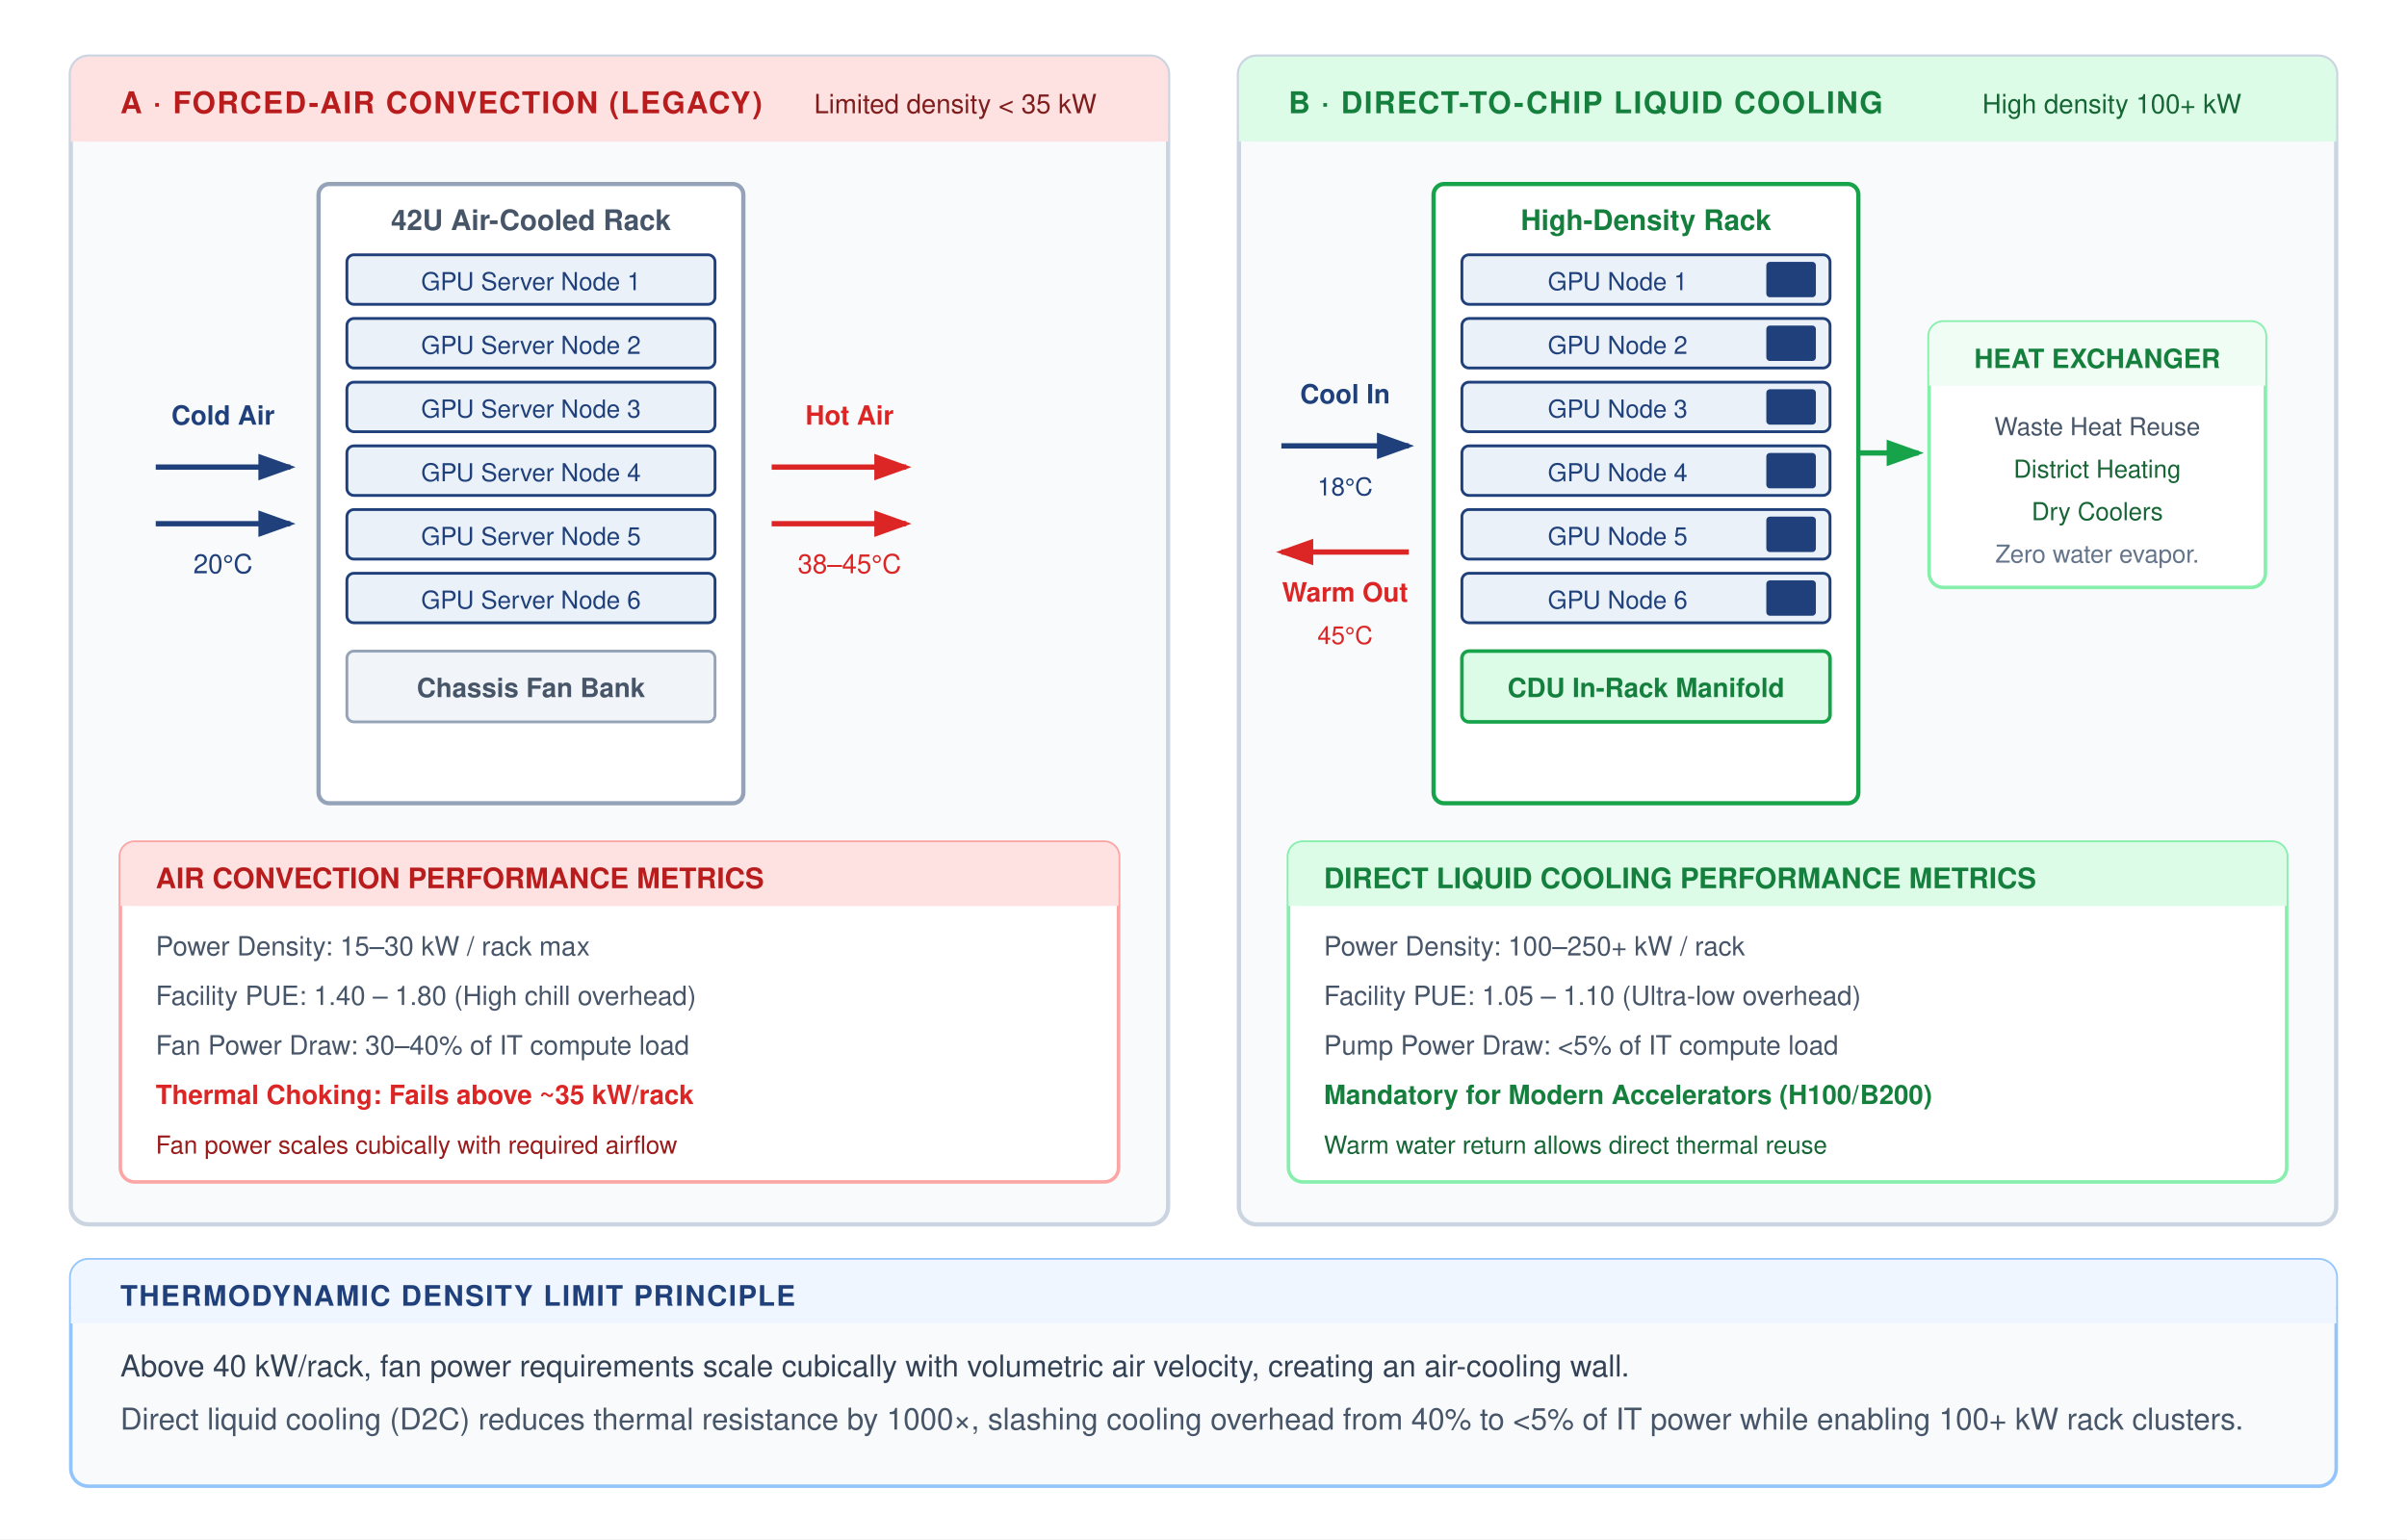
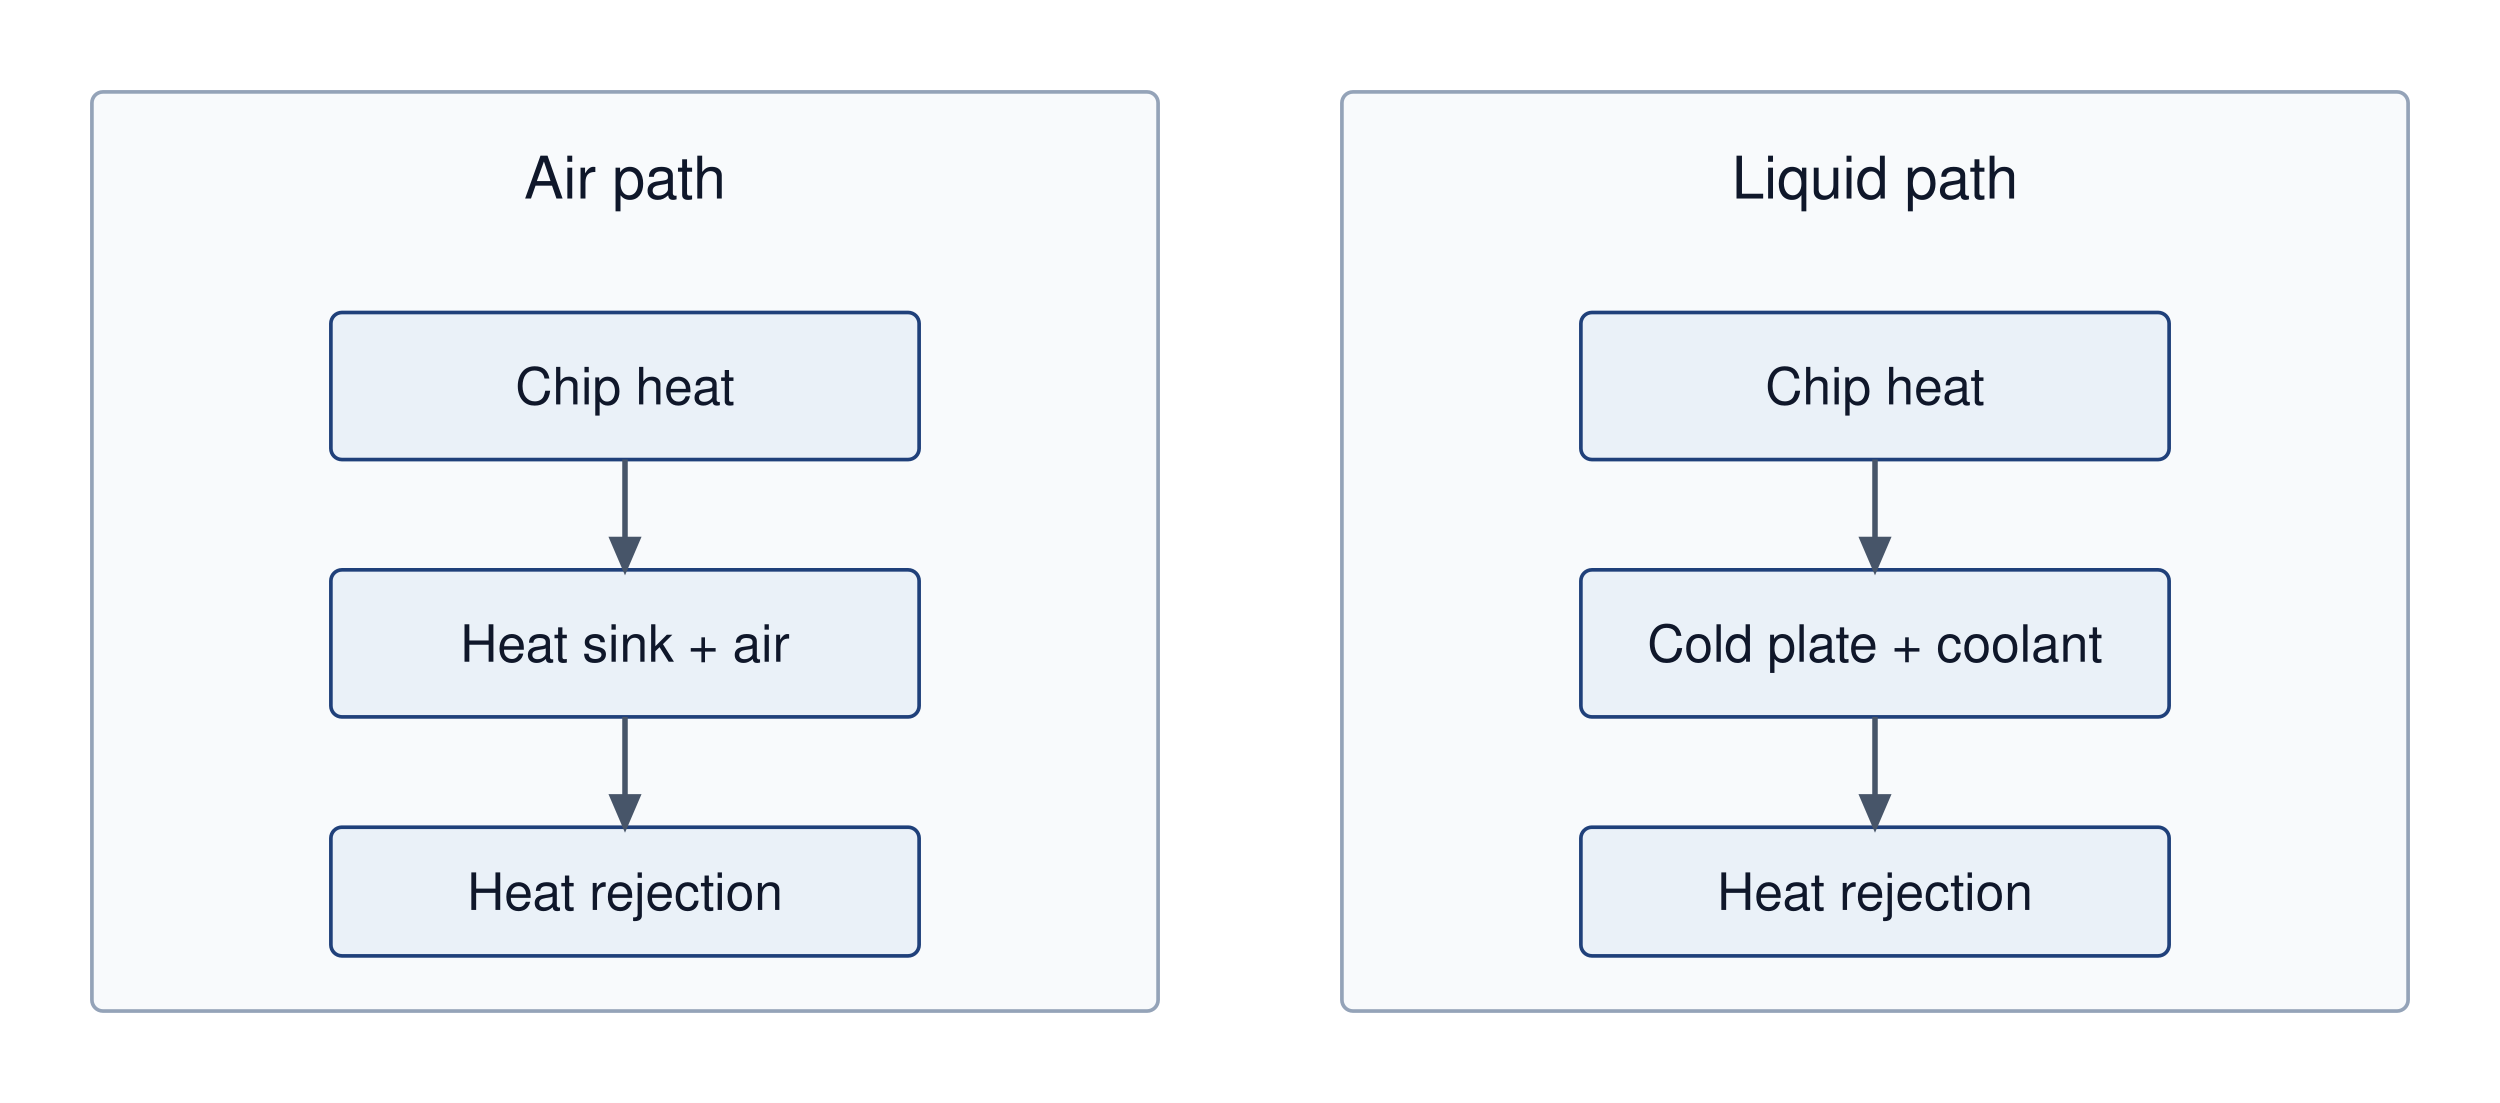
- <svg xmlns="http://www.w3.org/2000/svg" font-family="Helvetica Neue, Helvetica, Arial, sans-serif" viewBox="0 0 680 435">
-   <rect width="680" height="435" fill="#ffffff" />
+ <svg xmlns="http://www.w3.org/2000/svg" viewBox="0 0 680 300" font-family="Helvetica Neue, Helvetica, Arial, sans-serif">
+   <rect width="680" height="300" fill="#fff" />
  <defs>
-     <marker id="arrow-red" markerWidth="7" markerHeight="5" refX="6" refY="2.5" orient="auto">
-       <path d="M0,0 L7,2.5 L0,5 Z" fill="#dc2626" />
-     </marker>
-     <marker id="arrow-blue" markerWidth="7" markerHeight="5" refX="6" refY="2.5" orient="auto">
-       <path d="M0,0 L7,2.5 L0,5 Z" fill="#1F407A" />
-     </marker>
-     <marker id="arrow-green" markerWidth="7" markerHeight="5" refX="6" refY="2.5" orient="auto">
-       <path d="M0,0 L7,2.5 L0,5 Z" fill="#16a34a" />
+     <marker id="arr" markerWidth="7" markerHeight="6" refX="6" refY="3" orient="auto">
+       <path d="M0 0 L7 3 L0 6 Z" fill="#475569" />
    </marker>
  </defs>
-   <g transform="translate(20, 16)">
-     <rect width="310" height="330" rx="5" fill="#f8fafc" stroke="#cbd5e1" stroke-width="1.2" />
-     <rect width="310" height="24" rx="5" fill="#fee2e2" />
-     <rect y="20" width="310" height="4" fill="#fee2e2" />
-     <text x="14" y="16" font-size="8.5" font-weight="700" fill="#b91c1c" letter-spacing="0.4">A · FORCED-AIR CONVECTION (LEGACY)</text>
-     <text x="210" y="16" font-size="7.5" fill="#7f1d1d">Limited density &lt; 35 kW</text>
-     <rect x="70" y="36" width="120" height="175" rx="3" fill="#ffffff" stroke="#94a3b8" stroke-width="1.2" />
-     <text x="130" y="49" text-anchor="middle" font-size="8" font-weight="700" fill="#475569">42U Air-Cooled Rack</text>
-     <g transform="translate(78, 56)">
-       <rect x="0" y="0" width="104" height="14" rx="2" fill="#EAF1F8" stroke="#1F407A" stroke-width="0.8" />
-       <text x="52" y="10" text-anchor="middle" font-size="7" fill="#1F407A">GPU Server Node 1</text>
-       <rect x="0" y="18" width="104" height="14" rx="2" fill="#EAF1F8" stroke="#1F407A" stroke-width="0.8" />
-       <text x="52" y="28" text-anchor="middle" font-size="7" fill="#1F407A">GPU Server Node 2</text>
-       <rect x="0" y="36" width="104" height="14" rx="2" fill="#EAF1F8" stroke="#1F407A" stroke-width="0.8" />
-       <text x="52" y="46" text-anchor="middle" font-size="7" fill="#1F407A">GPU Server Node 3</text>
-       <rect x="0" y="54" width="104" height="14" rx="2" fill="#EAF1F8" stroke="#1F407A" stroke-width="0.8" />
-       <text x="52" y="64" text-anchor="middle" font-size="7" fill="#1F407A">GPU Server Node 4</text>
-       <rect x="0" y="72" width="104" height="14" rx="2" fill="#EAF1F8" stroke="#1F407A" stroke-width="0.8" />
-       <text x="52" y="82" text-anchor="middle" font-size="7" fill="#1F407A">GPU Server Node 5</text>
-       <rect x="0" y="90" width="104" height="14" rx="2" fill="#EAF1F8" stroke="#1F407A" stroke-width="0.8" />
-       <text x="52" y="100" text-anchor="middle" font-size="7" fill="#1F407A">GPU Server Node 6</text>
-       <rect x="0" y="112" width="104" height="20" rx="2" fill="#f1f5f9" stroke="#94a3b8" stroke-width="0.8" />
-       <text x="52" y="125" text-anchor="middle" font-size="7.5" font-weight="600" fill="#475569">Chassis Fan Bank</text>
-     </g>
-     <path d="M 24 116 L 62 116" fill="none" stroke="#1F407A" stroke-width="1.5" marker-end="url(#arrow-blue)" />
-     <path d="M 24 132 L 62 132" fill="none" stroke="#1F407A" stroke-width="1.5" marker-end="url(#arrow-blue)" />
-     <text x="43" y="104" text-anchor="middle" font-size="7.5" font-weight="700" fill="#1F407A">Cold Air</text>
-     <text x="43" y="146" text-anchor="middle" font-size="7.5" fill="#1F407A">20°C</text>
-     <path d="M 198 116 L 236 116" fill="none" stroke="#dc2626" stroke-width="1.5" marker-end="url(#arrow-red)" />
-     <path d="M 198 132 L 236 132" fill="none" stroke="#dc2626" stroke-width="1.5" marker-end="url(#arrow-red)" />
-     <text x="220" y="104" text-anchor="middle" font-size="7.5" font-weight="700" fill="#dc2626">Hot Air</text>
-     <text x="220" y="146" text-anchor="middle" font-size="7.5" fill="#dc2626">38–45°C</text>
-     <g transform="translate(14, 222)">
-       <rect width="282" height="96" rx="4" fill="#ffffff" stroke="#fca5a5" stroke-width="1" />
-       <rect width="282" height="18" rx="4" fill="#fee2e2" />
-       <rect y="14" width="282" height="4" fill="#fee2e2" />
-       <text x="10" y="13" font-size="8" font-weight="700" fill="#b91c1c">AIR CONVECTION PERFORMANCE METRICS</text>
-       <text x="10" y="32" font-size="7.5" fill="#475569">Power Density: 15–30 kW / rack max</text>
-       <text x="10" y="46" font-size="7.5" fill="#475569">Facility PUE: 1.40 – 1.80 (High chill overhead)</text>
-       <text x="10" y="60" font-size="7.5" fill="#475569">Fan Power Draw: 30–40% of IT compute load</text>
-       <text x="10" y="74" font-size="7.5" font-weight="700" fill="#dc2626">Thermal Choking: Fails above ~35 kW/rack</text>
-       <text x="10" y="88" font-size="7" fill="#991b1b">Fan power scales cubically with required airflow</text>
-     </g>
-   </g>
-   <g transform="translate(350, 16)">
-     <rect width="310" height="330" rx="5" fill="#f8fafc" stroke="#cbd5e1" stroke-width="1.2" />
-     <rect width="310" height="24" rx="5" fill="#dcfce7" />
-     <rect y="20" width="310" height="4" fill="#dcfce7" />
-     <text x="14" y="16" font-size="8.5" font-weight="700" fill="#15803d" letter-spacing="0.4">B · DIRECT-TO-CHIP LIQUID COOLING</text>
-     <text x="210" y="16" font-size="7.5" fill="#166534">High density 100+ kW</text>
-     <rect x="55" y="36" width="120" height="175" rx="3" fill="#ffffff" stroke="#16a34a" stroke-width="1.2" />
-     <text x="115" y="49" text-anchor="middle" font-size="8" font-weight="700" fill="#15803d">High-Density Rack</text>
-     <g transform="translate(63, 56)">
-       <rect x="0" y="0" width="104" height="14" rx="2" fill="#EAF1F8" stroke="#1F407A" stroke-width="0.8" />
-       <rect x="86" y="2" width="14" height="10" rx="1" fill="#1F407A" />
-       <text x="44" y="10" text-anchor="middle" font-size="7" fill="#1F407A">GPU Node 1</text>
-       <rect x="0" y="18" width="104" height="14" rx="2" fill="#EAF1F8" stroke="#1F407A" stroke-width="0.8" />
-       <rect x="86" y="20" width="14" height="10" rx="1" fill="#1F407A" />
-       <text x="44" y="28" text-anchor="middle" font-size="7" fill="#1F407A">GPU Node 2</text>
-       <rect x="0" y="36" width="104" height="14" rx="2" fill="#EAF1F8" stroke="#1F407A" stroke-width="0.8" />
-       <rect x="86" y="38" width="14" height="10" rx="1" fill="#1F407A" />
-       <text x="44" y="46" text-anchor="middle" font-size="7" fill="#1F407A">GPU Node 3</text>
-       <rect x="0" y="54" width="104" height="14" rx="2" fill="#EAF1F8" stroke="#1F407A" stroke-width="0.8" />
-       <rect x="86" y="56" width="14" height="10" rx="1" fill="#1F407A" />
-       <text x="44" y="64" text-anchor="middle" font-size="7" fill="#1F407A">GPU Node 4</text>
-       <rect x="0" y="72" width="104" height="14" rx="2" fill="#EAF1F8" stroke="#1F407A" stroke-width="0.8" />
-       <rect x="86" y="74" width="14" height="10" rx="1" fill="#1F407A" />
-       <text x="44" y="82" text-anchor="middle" font-size="7" fill="#1F407A">GPU Node 5</text>
-       <rect x="0" y="90" width="104" height="14" rx="2" fill="#EAF1F8" stroke="#1F407A" stroke-width="0.8" />
-       <rect x="86" y="92" width="14" height="10" rx="1" fill="#1F407A" />
-       <text x="44" y="100" text-anchor="middle" font-size="7" fill="#1F407A">GPU Node 6</text>
-       <rect x="0" y="112" width="104" height="20" rx="2" fill="#dcfce7" stroke="#16a34a" stroke-width="1" />
-       <text x="52" y="125" text-anchor="middle" font-size="7.5" font-weight="700" fill="#15803d">CDU In-Rack Manifold</text>
-     </g>
-     <path d="M 12 110 L 48 110" fill="none" stroke="#1F407A" stroke-width="1.5" marker-end="url(#arrow-blue)" />
-     <text x="30" y="98" text-anchor="middle" font-size="7.5" font-weight="700" fill="#1F407A">Cool In</text>
-     <text x="30" y="124" text-anchor="middle" font-size="7" fill="#1F407A">18°C</text>
-     <path d="M 48 140 L 12 140" fill="none" stroke="#dc2626" stroke-width="1.5" marker-end="url(#arrow-red)" />
-     <text x="30" y="154" text-anchor="middle" font-size="7.5" font-weight="700" fill="#dc2626">Warm Out</text>
-     <text x="30" y="166" text-anchor="middle" font-size="7" fill="#dc2626">45°C</text>
-     <g transform="translate(195, 75)">
-       <rect width="95" height="75" rx="4" fill="#ffffff" stroke="#86efac" stroke-width="1" />
-       <rect width="95" height="18" rx="4" fill="#f0fdf4" />
-       <rect y="14" width="95" height="4" fill="#f0fdf4" />
-       <text x="47.5" y="13" text-anchor="middle" font-size="7.5" font-weight="700" fill="#15803d">HEAT EXCHANGER</text>
-       <text x="47.5" y="32" text-anchor="middle" font-size="7" fill="#475569">Waste Heat Reuse</text>
-       <text x="47.5" y="44" text-anchor="middle" font-size="7" fill="#166534">District Heating</text>
-       <text x="47.5" y="56" text-anchor="middle" font-size="7" fill="#166534">Dry Coolers</text>
-       <text x="47.5" y="68" text-anchor="middle" font-size="7" fill="#64748b">Zero water evapor.</text>
-     </g>
-     <line x1="175" y1="112" x2="192" y2="112" stroke="#16a34a" stroke-width="1.5" marker-end="url(#arrow-green)" />
-     <g transform="translate(14, 222)">
-       <rect width="282" height="96" rx="4" fill="#ffffff" stroke="#86efac" stroke-width="1" />
-       <rect width="282" height="18" rx="4" fill="#dcfce7" />
-       <rect y="14" width="282" height="4" fill="#dcfce7" />
-       <text x="10" y="13" font-size="8" font-weight="700" fill="#15803d">DIRECT LIQUID COOLING PERFORMANCE METRICS</text>
-       <text x="10" y="32" font-size="7.5" fill="#475569">Power Density: 100–250+ kW / rack</text>
-       <text x="10" y="46" font-size="7.5" fill="#475569">Facility PUE: 1.05 – 1.10 (Ultra-low overhead)</text>
-       <text x="10" y="60" font-size="7.5" fill="#475569">Pump Power Draw: &lt;5% of IT compute load</text>
-       <text x="10" y="74" font-size="7.5" font-weight="700" fill="#15803d">Mandatory for Modern Accelerators (H100/B200)</text>
-       <text x="10" y="88" font-size="7" fill="#166534">Warm water return allows direct thermal reuse</text>
-     </g>
-   </g>
-   <g transform="translate(20, 356)">
-     <rect width="640" height="64" rx="5" fill="#f8fafc" stroke="#93c5fd" stroke-width="1" />
-     <rect width="640" height="18" rx="5" fill="#eff6ff" />
-     <rect y="14" width="640" height="4" fill="#eff6ff" />
-     <text x="14" y="13" font-size="8" font-weight="700" fill="#1F407A" letter-spacing="0.4">THERMODYNAMIC DENSITY LIMIT PRINCIPLE</text>
-     <text x="14" y="33" font-size="8.5" fill="#334155">
-       Above 40 kW/rack, fan power requirements scale cubically with volumetric air velocity, creating an air-cooling wall.
-     </text>
-     <text x="14" y="48" font-size="8.5" fill="#475569">
-       Direct liquid cooling (D2C) reduces thermal resistance by 1000×, slashing cooling overhead from 40% to &lt;5% of IT power while enabling 100+ kW rack clusters.
-     </text>
-   </g>
+   <rect x="25" y="25" width="290" height="250" rx="3" fill="#f8fafc" stroke="#94a3b8" />
+   <text x="170" y="54" text-anchor="middle" font-size="16" fill="#0f172a">Air path</text>
+   <rect x="90" y="85" width="160" height="40" rx="3" fill="#EAF1F8" stroke="#1F407A" />
+   <text x="170.0" y="110.0" text-anchor="middle" font-size="14" fill="#0f172a">Chip heat</text>
+   <rect x="90" y="155" width="160" height="40" rx="3" fill="#EAF1F8" stroke="#1F407A" />
+   <text x="170.0" y="180.0" text-anchor="middle" font-size="14" fill="#0f172a">Heat sink + air</text>
+   <rect x="90" y="225" width="160" height="35" rx="3" fill="#EAF1F8" stroke="#1F407A" />
+   <text x="170.0" y="247.5" text-anchor="middle" font-size="14" fill="#0f172a">Heat rejection</text>
+   <path d="M170 125 L170 155" fill="none" stroke="#475569" stroke-width="1.5" marker-end="url(#arr)" />
+   <path d="M170 195 L170 225" fill="none" stroke="#475569" stroke-width="1.5" marker-end="url(#arr)" />
+   <rect x="365" y="25" width="290" height="250" rx="3" fill="#f8fafc" stroke="#94a3b8" />
+   <text x="510" y="54" text-anchor="middle" font-size="16" fill="#0f172a">Liquid path</text>
+   <rect x="430" y="85" width="160" height="40" rx="3" fill="#EAF1F8" stroke="#1F407A" />
+   <text x="510.0" y="110.0" text-anchor="middle" font-size="14" fill="#0f172a">Chip heat</text>
+   <rect x="430" y="155" width="160" height="40" rx="3" fill="#EAF1F8" stroke="#1F407A" />
+   <text x="510.0" y="180.0" text-anchor="middle" font-size="14" fill="#0f172a">Cold plate + coolant</text>
+   <rect x="430" y="225" width="160" height="35" rx="3" fill="#EAF1F8" stroke="#1F407A" />
+   <text x="510.0" y="247.5" text-anchor="middle" font-size="14" fill="#0f172a">Heat rejection</text>
+   <path d="M510 125 L510 155" fill="none" stroke="#475569" stroke-width="1.5" marker-end="url(#arr)" />
+   <path d="M510 195 L510 225" fill="none" stroke="#475569" stroke-width="1.5" marker-end="url(#arr)" />
</svg>
